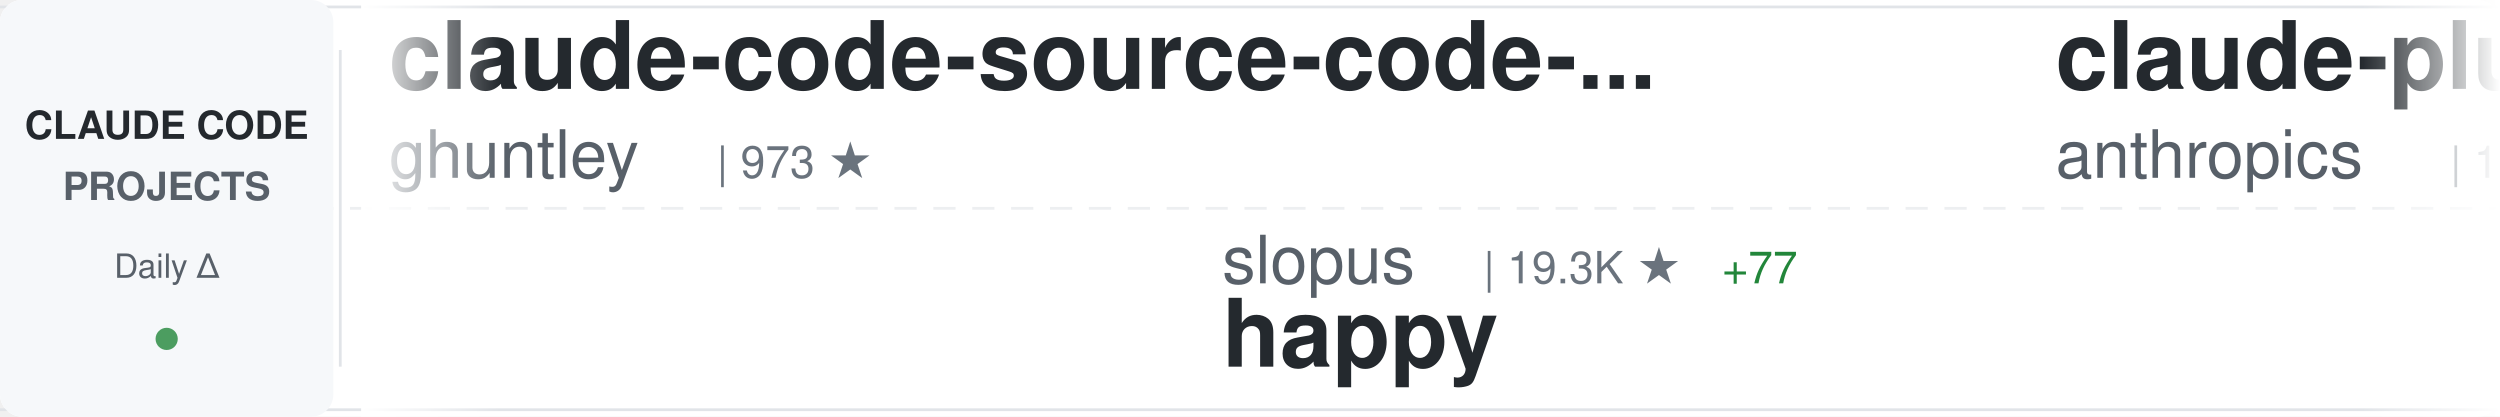
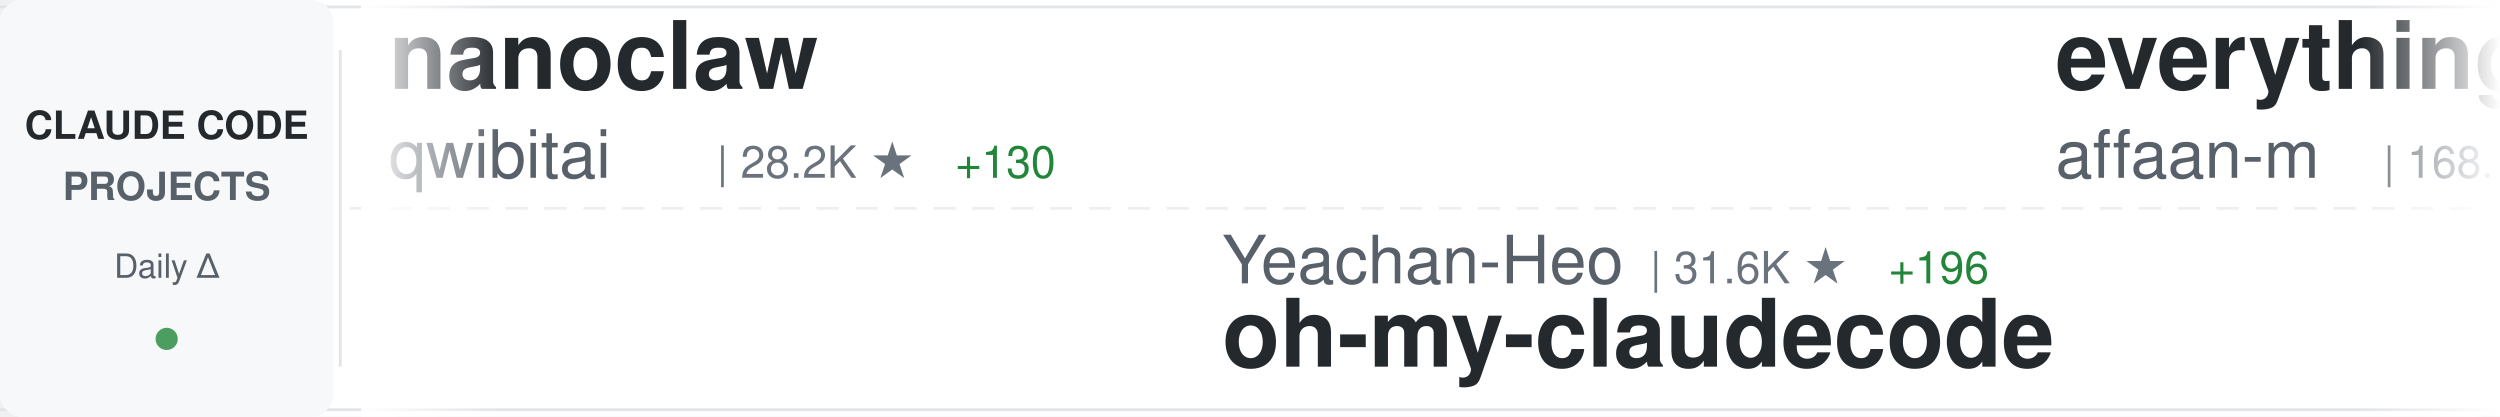
<svg xmlns="http://www.w3.org/2000/svg" width="900" height="150">
  <defs>
    <linearGradient id="awesomeLeftFade" x1="0%" y1="0%" x2="100%" y2="0%">
      <stop offset="0%" style="stop-color:#ffffff;stop-opacity:1" />
      <stop offset="100%" style="stop-color:#ffffff;stop-opacity:0" />
    </linearGradient>
    <linearGradient id="awesomeRightFade" x1="0%" y1="0%" x2="100%" y2="0%">
      <stop offset="0%" style="stop-color:#ffffff;stop-opacity:0" />
      <stop offset="100%" style="stop-color:#ffffff;stop-opacity:1" />
    </linearGradient>
  </defs>
  <rect width="900" height="150" fill="#ffffff" rx="8" />
  <rect x="0" y="2" width="900" height="1" fill="#e1e4e8" />
  <rect x="0" y="147" width="900" height="1" fill="#e1e4e8" />
  <line x1="0" y1="75" x2="900" y2="75" stroke="#e1e4e8" stroke-width="1" stroke-dasharray="8 6" opacity="0.6" />
  <rect x="0" y="0" width="120" height="150" fill="#f6f8fa" rx="8" />
  <text x="60" y="50" font-family="-apple-system, BlinkMacSystemFont, 'Segoe UI', Helvetica, Arial, sans-serif" font-size="14" font-weight="600" fill="#24292e" text-anchor="middle">CLAUDE CODE</text>
  <text x="60" y="72" font-family="-apple-system, BlinkMacSystemFont, 'Segoe UI', Helvetica, Arial, sans-serif" font-size="14" font-weight="600" fill="#586069" text-anchor="middle">PROJECTS</text>
  <text x="60" y="100" font-family="-apple-system, BlinkMacSystemFont, 'Segoe UI', Helvetica, Arial, sans-serif" font-size="12" font-weight="500" fill="#586069" text-anchor="middle">Daily Δ</text>
  <circle cx="60" cy="122" r="4" fill="#22863a" opacity="0.8" />
  <rect x="122" y="18" width="1" height="114" fill="#e1e4e8" />
  <clipPath id="awesomeTickerClip">
    <rect x="130" y="0" width="770" height="150" />
  </clipPath>
  <g clip-path="url(#awesomeTickerClip)">
    <g id="awesomeTickerItems">
      <animateTransform attributeName="transform" attributeType="XML" type="translate" from="0 0" to="-3000 0" dur="54s" repeatCount="indefinite" />
      <g transform="translate(0, 0)">
-         <text x="140" y="32" font-family="-apple-system, BlinkMacSystemFont, 'Segoe UI', Helvetica, Arial, sans-serif" font-size="34" font-weight="600" fill="#24292e">claude-code-source-code-...</text>
-         <text x="140" y="64" font-family="-apple-system, BlinkMacSystemFont, 'Segoe UI', Helvetica, Arial, sans-serif" font-size="24" font-weight="400" fill="#586069">ghuntley</text>
-         <text x="258" y="64" font-family="-apple-system, BlinkMacSystemFont, 'Segoe UI', Helvetica, Arial, sans-serif" font-size="16" font-weight="500" fill="#6a737d">| 973 ★</text>
+         <text x="140" y="32" font-family="-apple-system, BlinkMacSystemFont, 'Segoe UI', Helvetica, Arial, sans-serif" font-size="34" font-weight="600" fill="#24292e">nanoclaw</text>
+         <text x="140" y="64" font-family="-apple-system, BlinkMacSystemFont, 'Segoe UI', Helvetica, Arial, sans-serif" font-size="24" font-weight="400" fill="#586069">qwibitai</text>
+         <text x="258" y="64" font-family="-apple-system, BlinkMacSystemFont, 'Segoe UI', Helvetica, Arial, sans-serif" font-size="16" font-weight="500" fill="#6a737d">| 28.2K ★</text>
+         <text x="344" y="64" font-family="-apple-system, BlinkMacSystemFont, 'Segoe UI', Helvetica, Arial, sans-serif" font-size="16" font-weight="500" fill="#22863a"> +130</text>
      </g>
      <g transform="translate(300, 0)">
-         <text x="140" y="102" font-family="-apple-system, BlinkMacSystemFont, 'Segoe UI', Helvetica, Arial, sans-serif" font-size="24" font-weight="400" fill="#586069">slopus</text>
-         <text x="234" y="102" font-family="-apple-system, BlinkMacSystemFont, 'Segoe UI', Helvetica, Arial, sans-serif" font-size="16" font-weight="500" fill="#6a737d">| 19.3K ★</text>
-         <text x="320" y="102" font-family="-apple-system, BlinkMacSystemFont, 'Segoe UI', Helvetica, Arial, sans-serif" font-size="16" font-weight="500" fill="#22863a"> +77</text>
-         <text x="140" y="132" font-family="-apple-system, BlinkMacSystemFont, 'Segoe UI', Helvetica, Arial, sans-serif" font-size="34" font-weight="600" fill="#24292e">happy</text>
+         <text x="140" y="102" font-family="-apple-system, BlinkMacSystemFont, 'Segoe UI', Helvetica, Arial, sans-serif" font-size="24" font-weight="400" fill="#586069">Yeachan-Heo</text>
+         <text x="294" y="102" font-family="-apple-system, BlinkMacSystemFont, 'Segoe UI', Helvetica, Arial, sans-serif" font-size="16" font-weight="500" fill="#6a737d">| 31.6K ★</text>
+         <text x="380" y="102" font-family="-apple-system, BlinkMacSystemFont, 'Segoe UI', Helvetica, Arial, sans-serif" font-size="16" font-weight="500" fill="#22863a"> +196</text>
+         <text x="140" y="132" font-family="-apple-system, BlinkMacSystemFont, 'Segoe UI', Helvetica, Arial, sans-serif" font-size="34" font-weight="600" fill="#24292e">oh-my-claudecode</text>
      </g>
      <g transform="translate(600, 0)">
-         <text x="140" y="32" font-family="-apple-system, BlinkMacSystemFont, 'Segoe UI', Helvetica, Arial, sans-serif" font-size="34" font-weight="600" fill="#24292e">claude-plugins-official</text>
-         <text x="140" y="64" font-family="-apple-system, BlinkMacSystemFont, 'Segoe UI', Helvetica, Arial, sans-serif" font-size="24" font-weight="400" fill="#586069">anthropics</text>
-         <text x="282" y="64" font-family="-apple-system, BlinkMacSystemFont, 'Segoe UI', Helvetica, Arial, sans-serif" font-size="16" font-weight="500" fill="#6a737d">| 18.0K ★</text>
-         <text x="368" y="64" font-family="-apple-system, BlinkMacSystemFont, 'Segoe UI', Helvetica, Arial, sans-serif" font-size="16" font-weight="500" fill="#22863a"> +106</text>
+         <text x="140" y="32" font-family="-apple-system, BlinkMacSystemFont, 'Segoe UI', Helvetica, Arial, sans-serif" font-size="34" font-weight="600" fill="#24292e">everything-claude-code</text>
+         <text x="140" y="64" font-family="-apple-system, BlinkMacSystemFont, 'Segoe UI', Helvetica, Arial, sans-serif" font-size="24" font-weight="400" fill="#586069">affaan-m</text>
+         <text x="258" y="64" font-family="-apple-system, BlinkMacSystemFont, 'Segoe UI', Helvetica, Arial, sans-serif" font-size="16" font-weight="500" fill="#6a737d">| 168.1K ★</text>
+         <text x="353" y="64" font-family="-apple-system, BlinkMacSystemFont, 'Segoe UI', Helvetica, Arial, sans-serif" font-size="16" font-weight="500" fill="#22863a"> +837</text>
      </g>
      <g transform="translate(900, 0)">
-         <text x="140" y="102" font-family="-apple-system, BlinkMacSystemFont, 'Segoe UI', Helvetica, Arial, sans-serif" font-size="24" font-weight="400" fill="#586069">ChinaSiro</text>
-         <text x="270" y="102" font-family="-apple-system, BlinkMacSystemFont, 'Segoe UI', Helvetica, Arial, sans-serif" font-size="16" font-weight="500" fill="#6a737d">| 9.0K ★</text>
-         <text x="347" y="102" font-family="-apple-system, BlinkMacSystemFont, 'Segoe UI', Helvetica, Arial, sans-serif" font-size="16" font-weight="500" fill="#22863a"> +13</text>
-         <text x="140" y="132" font-family="-apple-system, BlinkMacSystemFont, 'Segoe UI', Helvetica, Arial, sans-serif" font-size="34" font-weight="600" fill="#24292e">claude-code-sourcemap</text>
+         <text x="140" y="102" font-family="-apple-system, BlinkMacSystemFont, 'Segoe UI', Helvetica, Arial, sans-serif" font-size="24" font-weight="400" fill="#586069">liuup</text>
+         <text x="222" y="102" font-family="-apple-system, BlinkMacSystemFont, 'Segoe UI', Helvetica, Arial, sans-serif" font-size="16" font-weight="500" fill="#6a737d">| 2.0K ★</text>
+         <text x="299" y="102" font-family="-apple-system, BlinkMacSystemFont, 'Segoe UI', Helvetica, Arial, sans-serif" font-size="16" font-weight="500" fill="#22863a"> +38</text>
+         <text x="140" y="132" font-family="-apple-system, BlinkMacSystemFont, 'Segoe UI', Helvetica, Arial, sans-serif" font-size="34" font-weight="600" fill="#24292e">claude-code-analysis</text>
      </g>
      <g transform="translate(1200, 0)">
-         <text x="140" y="32" font-family="-apple-system, BlinkMacSystemFont, 'Segoe UI', Helvetica, Arial, sans-serif" font-size="34" font-weight="600" fill="#24292e">CLIProxyAPI</text>
-         <text x="140" y="64" font-family="-apple-system, BlinkMacSystemFont, 'Segoe UI', Helvetica, Arial, sans-serif" font-size="24" font-weight="400" fill="#586069">router-for-me</text>
-         <text x="318" y="64" font-family="-apple-system, BlinkMacSystemFont, 'Segoe UI', Helvetica, Arial, sans-serif" font-size="16" font-weight="500" fill="#6a737d">| 29.1K ★</text>
-         <text x="404" y="64" font-family="-apple-system, BlinkMacSystemFont, 'Segoe UI', Helvetica, Arial, sans-serif" font-size="16" font-weight="500" fill="#22863a"> +295</text>
+         <text x="140" y="32" font-family="-apple-system, BlinkMacSystemFont, 'Segoe UI', Helvetica, Arial, sans-serif" font-size="34" font-weight="600" fill="#24292e">cc-switch</text>
+         <text x="140" y="64" font-family="-apple-system, BlinkMacSystemFont, 'Segoe UI', Helvetica, Arial, sans-serif" font-size="24" font-weight="400" fill="#586069">farion1231</text>
+         <text x="282" y="64" font-family="-apple-system, BlinkMacSystemFont, 'Segoe UI', Helvetica, Arial, sans-serif" font-size="16" font-weight="500" fill="#6a737d">| 52.6K ★</text>
+         <text x="368" y="64" font-family="-apple-system, BlinkMacSystemFont, 'Segoe UI', Helvetica, Arial, sans-serif" font-size="16" font-weight="500" fill="#22863a"> +895</text>
      </g>
      <g transform="translate(1500, 0)">
-         <text x="140" y="102" font-family="-apple-system, BlinkMacSystemFont, 'Segoe UI', Helvetica, Arial, sans-serif" font-size="24" font-weight="400" fill="#586069">777genius</text>
-         <text x="270" y="102" font-family="-apple-system, BlinkMacSystemFont, 'Segoe UI', Helvetica, Arial, sans-serif" font-size="16" font-weight="500" fill="#6a737d">| 901 ★</text>
-         <text x="338" y="102" font-family="-apple-system, BlinkMacSystemFont, 'Segoe UI', Helvetica, Arial, sans-serif" font-size="16" font-weight="500" fill="#22863a"> +4</text>
-         <text x="140" y="132" font-family="-apple-system, BlinkMacSystemFont, 'Segoe UI', Helvetica, Arial, sans-serif" font-size="34" font-weight="600" fill="#24292e">claude-code-source-code</text>
+         <text x="140" y="102" font-family="-apple-system, BlinkMacSystemFont, 'Segoe UI', Helvetica, Arial, sans-serif" font-size="24" font-weight="400" fill="#586069">eyaltoledano</text>
+         <text x="306" y="102" font-family="-apple-system, BlinkMacSystemFont, 'Segoe UI', Helvetica, Arial, sans-serif" font-size="16" font-weight="500" fill="#6a737d">| 26.9K ★</text>
+         <text x="392" y="102" font-family="-apple-system, BlinkMacSystemFont, 'Segoe UI', Helvetica, Arial, sans-serif" font-size="16" font-weight="500" fill="#22863a"> +44</text>
+         <text x="140" y="132" font-family="-apple-system, BlinkMacSystemFont, 'Segoe UI', Helvetica, Arial, sans-serif" font-size="34" font-weight="600" fill="#24292e">claude-task-master</text>
      </g>
      <g transform="translate(1800, 0)">
-         <text x="140" y="32" font-family="-apple-system, BlinkMacSystemFont, 'Segoe UI', Helvetica, Arial, sans-serif" font-size="34" font-weight="600" fill="#24292e">claude-code-security-rev...</text>
-         <text x="140" y="64" font-family="-apple-system, BlinkMacSystemFont, 'Segoe UI', Helvetica, Arial, sans-serif" font-size="24" font-weight="400" fill="#586069">anthropics</text>
-         <text x="282" y="64" font-family="-apple-system, BlinkMacSystemFont, 'Segoe UI', Helvetica, Arial, sans-serif" font-size="16" font-weight="500" fill="#6a737d">| 4.4K ★</text>
-         <text x="359" y="64" font-family="-apple-system, BlinkMacSystemFont, 'Segoe UI', Helvetica, Arial, sans-serif" font-size="16" font-weight="500" fill="#22863a"> +17</text>
+         <text x="140" y="32" font-family="-apple-system, BlinkMacSystemFont, 'Segoe UI', Helvetica, Arial, sans-serif" font-size="34" font-weight="600" fill="#24292e">claude-code-source</text>
+         <text x="140" y="64" font-family="-apple-system, BlinkMacSystemFont, 'Segoe UI', Helvetica, Arial, sans-serif" font-size="24" font-weight="400" fill="#586069">JrCx7scC</text>
+         <text x="258" y="64" font-family="-apple-system, BlinkMacSystemFont, 'Segoe UI', Helvetica, Arial, sans-serif" font-size="16" font-weight="500" fill="#6a737d">| 361 ★</text>
      </g>
      <g transform="translate(2100, 0)">
-         <text x="140" y="102" font-family="-apple-system, BlinkMacSystemFont, 'Segoe UI', Helvetica, Arial, sans-serif" font-size="24" font-weight="400" fill="#586069">ykdojo</text>
-         <text x="234" y="102" font-family="-apple-system, BlinkMacSystemFont, 'Segoe UI', Helvetica, Arial, sans-serif" font-size="16" font-weight="500" fill="#6a737d">| 8.0K ★</text>
-         <text x="311" y="102" font-family="-apple-system, BlinkMacSystemFont, 'Segoe UI', Helvetica, Arial, sans-serif" font-size="16" font-weight="500" fill="#22863a"> +15</text>
-         <text x="140" y="132" font-family="-apple-system, BlinkMacSystemFont, 'Segoe UI', Helvetica, Arial, sans-serif" font-size="34" font-weight="600" fill="#24292e">claude-code-tips</text>
+         <text x="140" y="102" font-family="-apple-system, BlinkMacSystemFont, 'Segoe UI', Helvetica, Arial, sans-serif" font-size="24" font-weight="400" fill="#586069">luyao618</text>
+         <text x="258" y="102" font-family="-apple-system, BlinkMacSystemFont, 'Segoe UI', Helvetica, Arial, sans-serif" font-size="16" font-weight="500" fill="#6a737d">| 1.2K ★</text>
+         <text x="335" y="102" font-family="-apple-system, BlinkMacSystemFont, 'Segoe UI', Helvetica, Arial, sans-serif" font-size="16" font-weight="500" fill="#22863a"> +13</text>
+         <text x="140" y="132" font-family="-apple-system, BlinkMacSystemFont, 'Segoe UI', Helvetica, Arial, sans-serif" font-size="34" font-weight="600" fill="#24292e">Claude-Code-Source-Study</text>
      </g>
      <g transform="translate(2400, 0)">
-         <text x="140" y="32" font-family="-apple-system, BlinkMacSystemFont, 'Segoe UI', Helvetica, Arial, sans-serif" font-size="34" font-weight="600" fill="#24292e">claude-code-tudou</text>
-         <text x="140" y="64" font-family="-apple-system, BlinkMacSystemFont, 'Segoe UI', Helvetica, Arial, sans-serif" font-size="24" font-weight="400" fill="#586069">AICoderTudou</text>
-         <text x="306" y="64" font-family="-apple-system, BlinkMacSystemFont, 'Segoe UI', Helvetica, Arial, sans-serif" font-size="16" font-weight="500" fill="#6a737d">| 496 ★</text>
-         <text x="374" y="64" font-family="-apple-system, BlinkMacSystemFont, 'Segoe UI', Helvetica, Arial, sans-serif" font-size="16" font-weight="500" fill="#22863a"> +1</text>
+         <text x="140" y="32" font-family="-apple-system, BlinkMacSystemFont, 'Segoe UI', Helvetica, Arial, sans-serif" font-size="34" font-weight="600" fill="#24292e">Claude-Code-Usage-Monito...</text>
+         <text x="140" y="64" font-family="-apple-system, BlinkMacSystemFont, 'Segoe UI', Helvetica, Arial, sans-serif" font-size="24" font-weight="400" fill="#586069">Maciek-roboblog</text>
+         <text x="342" y="64" font-family="-apple-system, BlinkMacSystemFont, 'Segoe UI', Helvetica, Arial, sans-serif" font-size="16" font-weight="500" fill="#6a737d">| 7.8K ★</text>
+         <text x="419" y="64" font-family="-apple-system, BlinkMacSystemFont, 'Segoe UI', Helvetica, Arial, sans-serif" font-size="16" font-weight="500" fill="#22863a"> +12</text>
      </g>
      <g transform="translate(2700, 0)">
-         <text x="140" y="102" font-family="-apple-system, BlinkMacSystemFont, 'Segoe UI', Helvetica, Arial, sans-serif" font-size="24" font-weight="400" fill="#586069">repowise-dev</text>
-         <text x="306" y="102" font-family="-apple-system, BlinkMacSystemFont, 'Segoe UI', Helvetica, Arial, sans-serif" font-size="16" font-weight="500" fill="#6a737d">| 972 ★</text>
-         <text x="374" y="102" font-family="-apple-system, BlinkMacSystemFont, 'Segoe UI', Helvetica, Arial, sans-serif" font-size="16" font-weight="500" fill="#22863a"> +7</text>
-         <text x="140" y="132" font-family="-apple-system, BlinkMacSystemFont, 'Segoe UI', Helvetica, Arial, sans-serif" font-size="34" font-weight="600" fill="#24292e">claude-code-prompts</text>
+         <text x="140" y="102" font-family="-apple-system, BlinkMacSystemFont, 'Segoe UI', Helvetica, Arial, sans-serif" font-size="24" font-weight="400" fill="#586069">sugyan</text>
+         <text x="234" y="102" font-family="-apple-system, BlinkMacSystemFont, 'Segoe UI', Helvetica, Arial, sans-serif" font-size="16" font-weight="500" fill="#6a737d">| 1.1K ★</text>
+         <text x="311" y="102" font-family="-apple-system, BlinkMacSystemFont, 'Segoe UI', Helvetica, Arial, sans-serif" font-size="16" font-weight="500" fill="#22863a"> +3</text>
+         <text x="140" y="132" font-family="-apple-system, BlinkMacSystemFont, 'Segoe UI', Helvetica, Arial, sans-serif" font-size="34" font-weight="600" fill="#24292e">claude-code-webui</text>
      </g>
      <g transform="translate(3000, 0)">
-         <text x="140" y="32" font-family="-apple-system, BlinkMacSystemFont, 'Segoe UI', Helvetica, Arial, sans-serif" font-size="34" font-weight="600" fill="#24292e">claude-code-source-code-...</text>
-         <text x="140" y="64" font-family="-apple-system, BlinkMacSystemFont, 'Segoe UI', Helvetica, Arial, sans-serif" font-size="24" font-weight="400" fill="#586069">ghuntley</text>
-         <text x="258" y="64" font-family="-apple-system, BlinkMacSystemFont, 'Segoe UI', Helvetica, Arial, sans-serif" font-size="16" font-weight="500" fill="#6a737d">| 973 ★</text>
+         <text x="140" y="32" font-family="-apple-system, BlinkMacSystemFont, 'Segoe UI', Helvetica, Arial, sans-serif" font-size="34" font-weight="600" fill="#24292e">nanoclaw</text>
+         <text x="140" y="64" font-family="-apple-system, BlinkMacSystemFont, 'Segoe UI', Helvetica, Arial, sans-serif" font-size="24" font-weight="400" fill="#586069">qwibitai</text>
+         <text x="258" y="64" font-family="-apple-system, BlinkMacSystemFont, 'Segoe UI', Helvetica, Arial, sans-serif" font-size="16" font-weight="500" fill="#6a737d">| 28.2K ★</text>
+         <text x="344" y="64" font-family="-apple-system, BlinkMacSystemFont, 'Segoe UI', Helvetica, Arial, sans-serif" font-size="16" font-weight="500" fill="#22863a"> +130</text>
      </g>
      <g transform="translate(3300, 0)">
-         <text x="140" y="102" font-family="-apple-system, BlinkMacSystemFont, 'Segoe UI', Helvetica, Arial, sans-serif" font-size="24" font-weight="400" fill="#586069">slopus</text>
-         <text x="234" y="102" font-family="-apple-system, BlinkMacSystemFont, 'Segoe UI', Helvetica, Arial, sans-serif" font-size="16" font-weight="500" fill="#6a737d">| 19.3K ★</text>
-         <text x="320" y="102" font-family="-apple-system, BlinkMacSystemFont, 'Segoe UI', Helvetica, Arial, sans-serif" font-size="16" font-weight="500" fill="#22863a"> +77</text>
-         <text x="140" y="132" font-family="-apple-system, BlinkMacSystemFont, 'Segoe UI', Helvetica, Arial, sans-serif" font-size="34" font-weight="600" fill="#24292e">happy</text>
+         <text x="140" y="102" font-family="-apple-system, BlinkMacSystemFont, 'Segoe UI', Helvetica, Arial, sans-serif" font-size="24" font-weight="400" fill="#586069">Yeachan-Heo</text>
+         <text x="294" y="102" font-family="-apple-system, BlinkMacSystemFont, 'Segoe UI', Helvetica, Arial, sans-serif" font-size="16" font-weight="500" fill="#6a737d">| 31.6K ★</text>
+         <text x="380" y="102" font-family="-apple-system, BlinkMacSystemFont, 'Segoe UI', Helvetica, Arial, sans-serif" font-size="16" font-weight="500" fill="#22863a"> +196</text>
+         <text x="140" y="132" font-family="-apple-system, BlinkMacSystemFont, 'Segoe UI', Helvetica, Arial, sans-serif" font-size="34" font-weight="600" fill="#24292e">oh-my-claudecode</text>
      </g>
      <g transform="translate(3600, 0)">
-         <text x="140" y="32" font-family="-apple-system, BlinkMacSystemFont, 'Segoe UI', Helvetica, Arial, sans-serif" font-size="34" font-weight="600" fill="#24292e">claude-plugins-official</text>
-         <text x="140" y="64" font-family="-apple-system, BlinkMacSystemFont, 'Segoe UI', Helvetica, Arial, sans-serif" font-size="24" font-weight="400" fill="#586069">anthropics</text>
-         <text x="282" y="64" font-family="-apple-system, BlinkMacSystemFont, 'Segoe UI', Helvetica, Arial, sans-serif" font-size="16" font-weight="500" fill="#6a737d">| 18.0K ★</text>
-         <text x="368" y="64" font-family="-apple-system, BlinkMacSystemFont, 'Segoe UI', Helvetica, Arial, sans-serif" font-size="16" font-weight="500" fill="#22863a"> +106</text>
+         <text x="140" y="32" font-family="-apple-system, BlinkMacSystemFont, 'Segoe UI', Helvetica, Arial, sans-serif" font-size="34" font-weight="600" fill="#24292e">everything-claude-code</text>
+         <text x="140" y="64" font-family="-apple-system, BlinkMacSystemFont, 'Segoe UI', Helvetica, Arial, sans-serif" font-size="24" font-weight="400" fill="#586069">affaan-m</text>
+         <text x="258" y="64" font-family="-apple-system, BlinkMacSystemFont, 'Segoe UI', Helvetica, Arial, sans-serif" font-size="16" font-weight="500" fill="#6a737d">| 168.1K ★</text>
+         <text x="353" y="64" font-family="-apple-system, BlinkMacSystemFont, 'Segoe UI', Helvetica, Arial, sans-serif" font-size="16" font-weight="500" fill="#22863a"> +837</text>
      </g>
      <g transform="translate(3900, 0)">
-         <text x="140" y="102" font-family="-apple-system, BlinkMacSystemFont, 'Segoe UI', Helvetica, Arial, sans-serif" font-size="24" font-weight="400" fill="#586069">ChinaSiro</text>
-         <text x="270" y="102" font-family="-apple-system, BlinkMacSystemFont, 'Segoe UI', Helvetica, Arial, sans-serif" font-size="16" font-weight="500" fill="#6a737d">| 9.0K ★</text>
-         <text x="347" y="102" font-family="-apple-system, BlinkMacSystemFont, 'Segoe UI', Helvetica, Arial, sans-serif" font-size="16" font-weight="500" fill="#22863a"> +13</text>
-         <text x="140" y="132" font-family="-apple-system, BlinkMacSystemFont, 'Segoe UI', Helvetica, Arial, sans-serif" font-size="34" font-weight="600" fill="#24292e">claude-code-sourcemap</text>
+         <text x="140" y="102" font-family="-apple-system, BlinkMacSystemFont, 'Segoe UI', Helvetica, Arial, sans-serif" font-size="24" font-weight="400" fill="#586069">liuup</text>
+         <text x="222" y="102" font-family="-apple-system, BlinkMacSystemFont, 'Segoe UI', Helvetica, Arial, sans-serif" font-size="16" font-weight="500" fill="#6a737d">| 2.0K ★</text>
+         <text x="299" y="102" font-family="-apple-system, BlinkMacSystemFont, 'Segoe UI', Helvetica, Arial, sans-serif" font-size="16" font-weight="500" fill="#22863a"> +38</text>
+         <text x="140" y="132" font-family="-apple-system, BlinkMacSystemFont, 'Segoe UI', Helvetica, Arial, sans-serif" font-size="34" font-weight="600" fill="#24292e">claude-code-analysis</text>
      </g>
    </g>
  </g>
  <rect x="130" y="0" width="50" height="150" fill="url(#awesomeLeftFade)" />
  <rect x="850" y="0" width="50" height="150" fill="url(#awesomeRightFade)" />
</svg>
